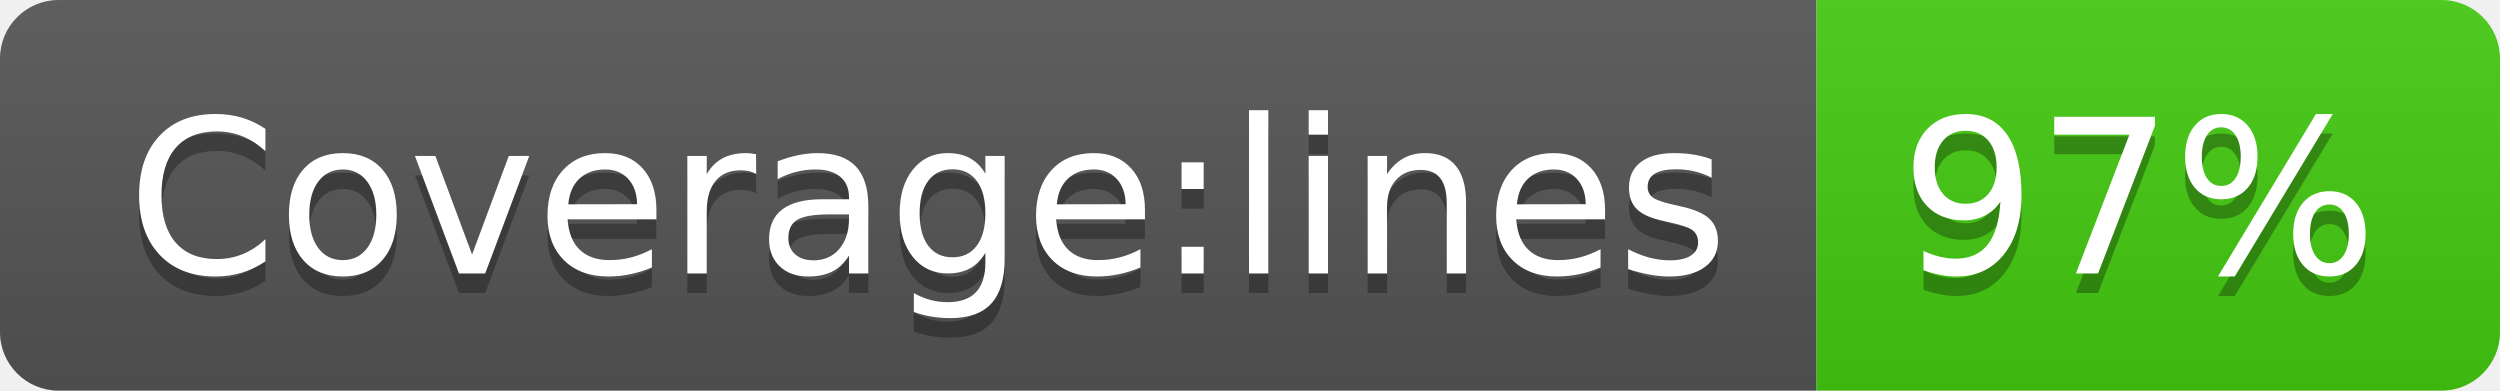
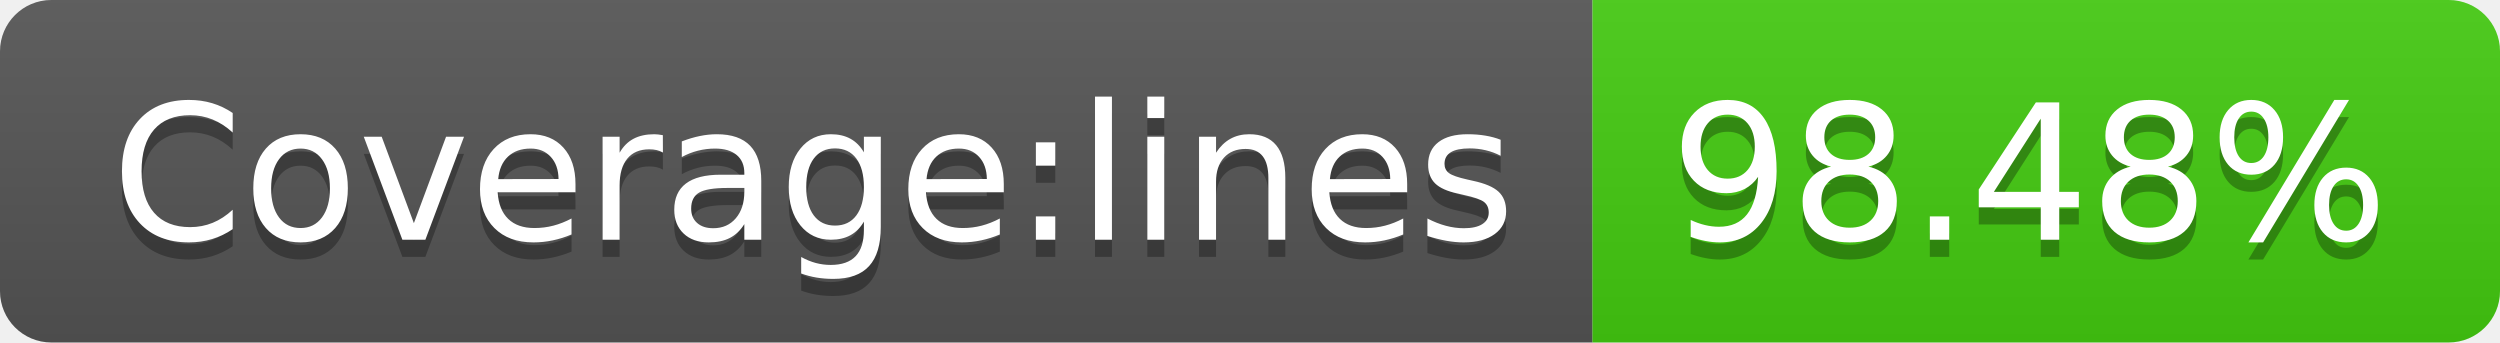
- <svg xmlns="http://www.w3.org/2000/svg" width="128" height="20" role="img" aria-label="Coverage:lines: 97%">
+ <svg xmlns="http://www.w3.org/2000/svg" width="146" height="20" role="img" aria-label="Coverage:lines: 98.48%">
  <linearGradient id="s" x2="0" y2="100%">
    <stop offset="0" stop-color="#bbb" stop-opacity=".1" />
    <stop offset="1" stop-opacity=".1" />
  </linearGradient>
  <clipPath id="r">
-     <rect width="128" height="20" rx="3" fill="#fff" />
+     <rect width="146" height="20" rx="3" fill="#fff" />
  </clipPath>
  <g clip-path="url(#r)">
    <rect width="93" height="20" fill="#555" />
-     <rect x="93" width="35" height="20" fill="#4c1" />
-     <rect width="128" height="20" fill="url(#s)" />
+     <rect x="93" width="53" height="20" fill="#4c1" />
+     <rect width="146" height="20" fill="url(#s)" />
  </g>
  <g fill="#fff" text-anchor="middle" font-family="Verdana,Geneva,DejaVu Sans,sans-serif" text-rendering="geometricPrecision" font-size="110">
    <text aria-hidden="true" x="475" y="150" fill="#010101" fill-opacity=".3" transform="scale(.1)" textLength="830">Coverage:lines</text>
    <text x="475" y="140" transform="scale(.1)" fill="#fff" textLength="830">Coverage:lines</text>
-     <text aria-hidden="true" x="1095" y="150" fill="#010101" fill-opacity=".3" transform="scale(.1)" textLength="250">97%</text>
-     <text x="1095" y="140" transform="scale(.1)" fill="#fff" textLength="250">97%</text>
+     <text aria-hidden="true" x="1185" y="150" fill="#010101" fill-opacity=".3" transform="scale(.1)" textLength="430">98.48%</text>
+     <text x="1185" y="140" transform="scale(.1)" fill="#fff" textLength="430">98.48%</text>
  </g>
</svg>
